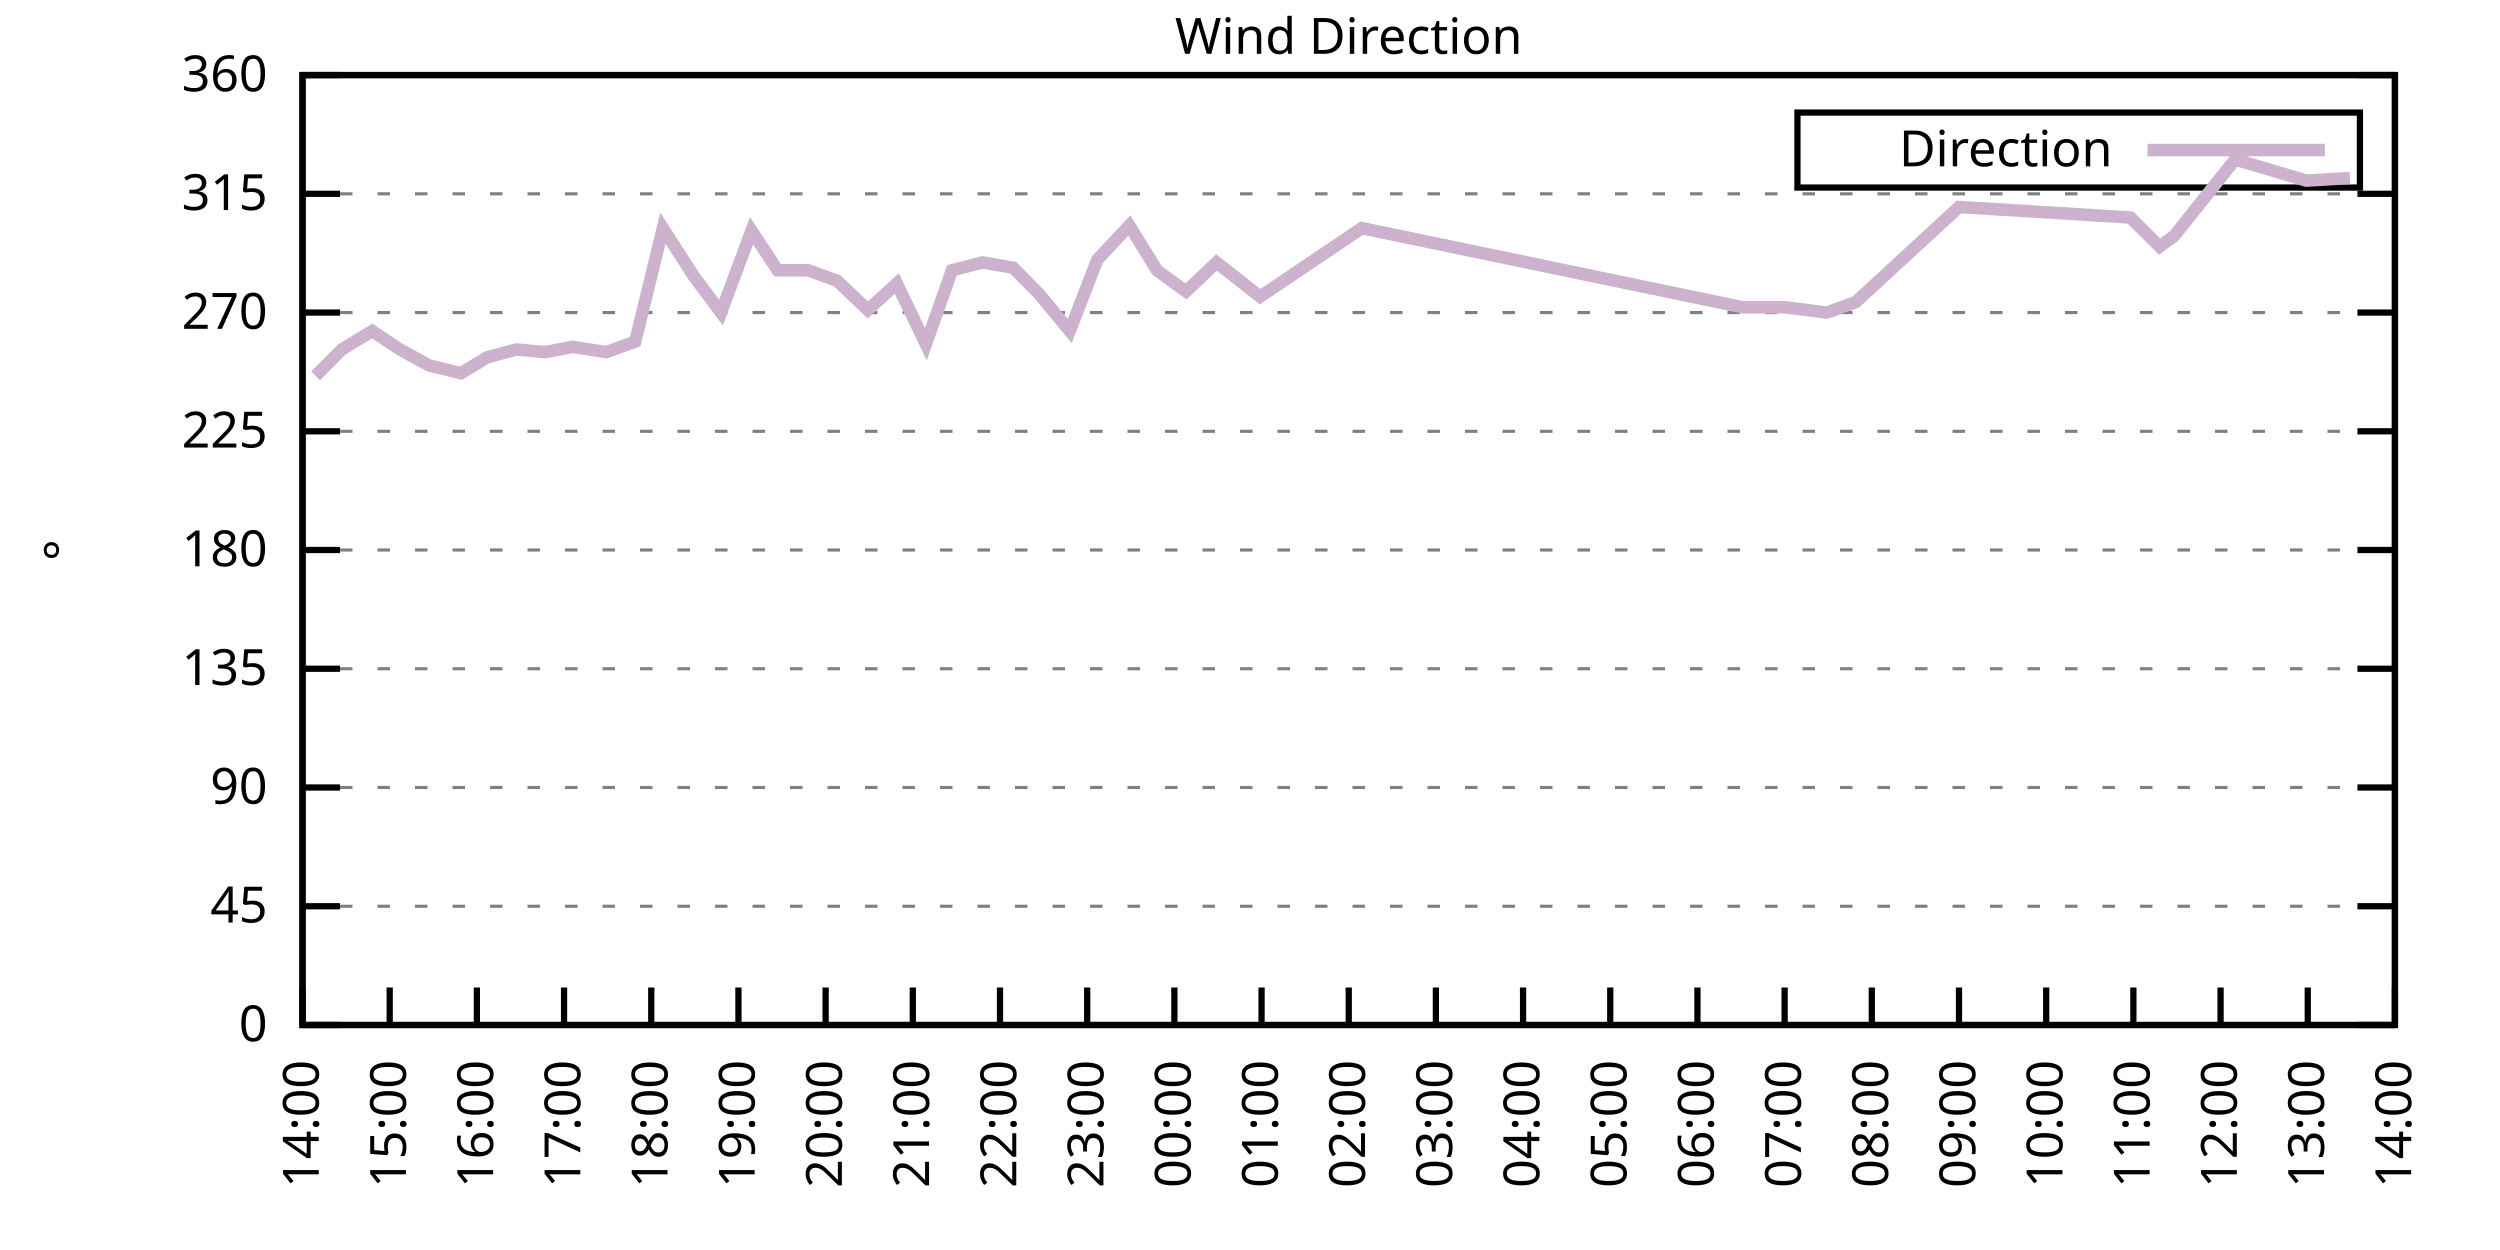
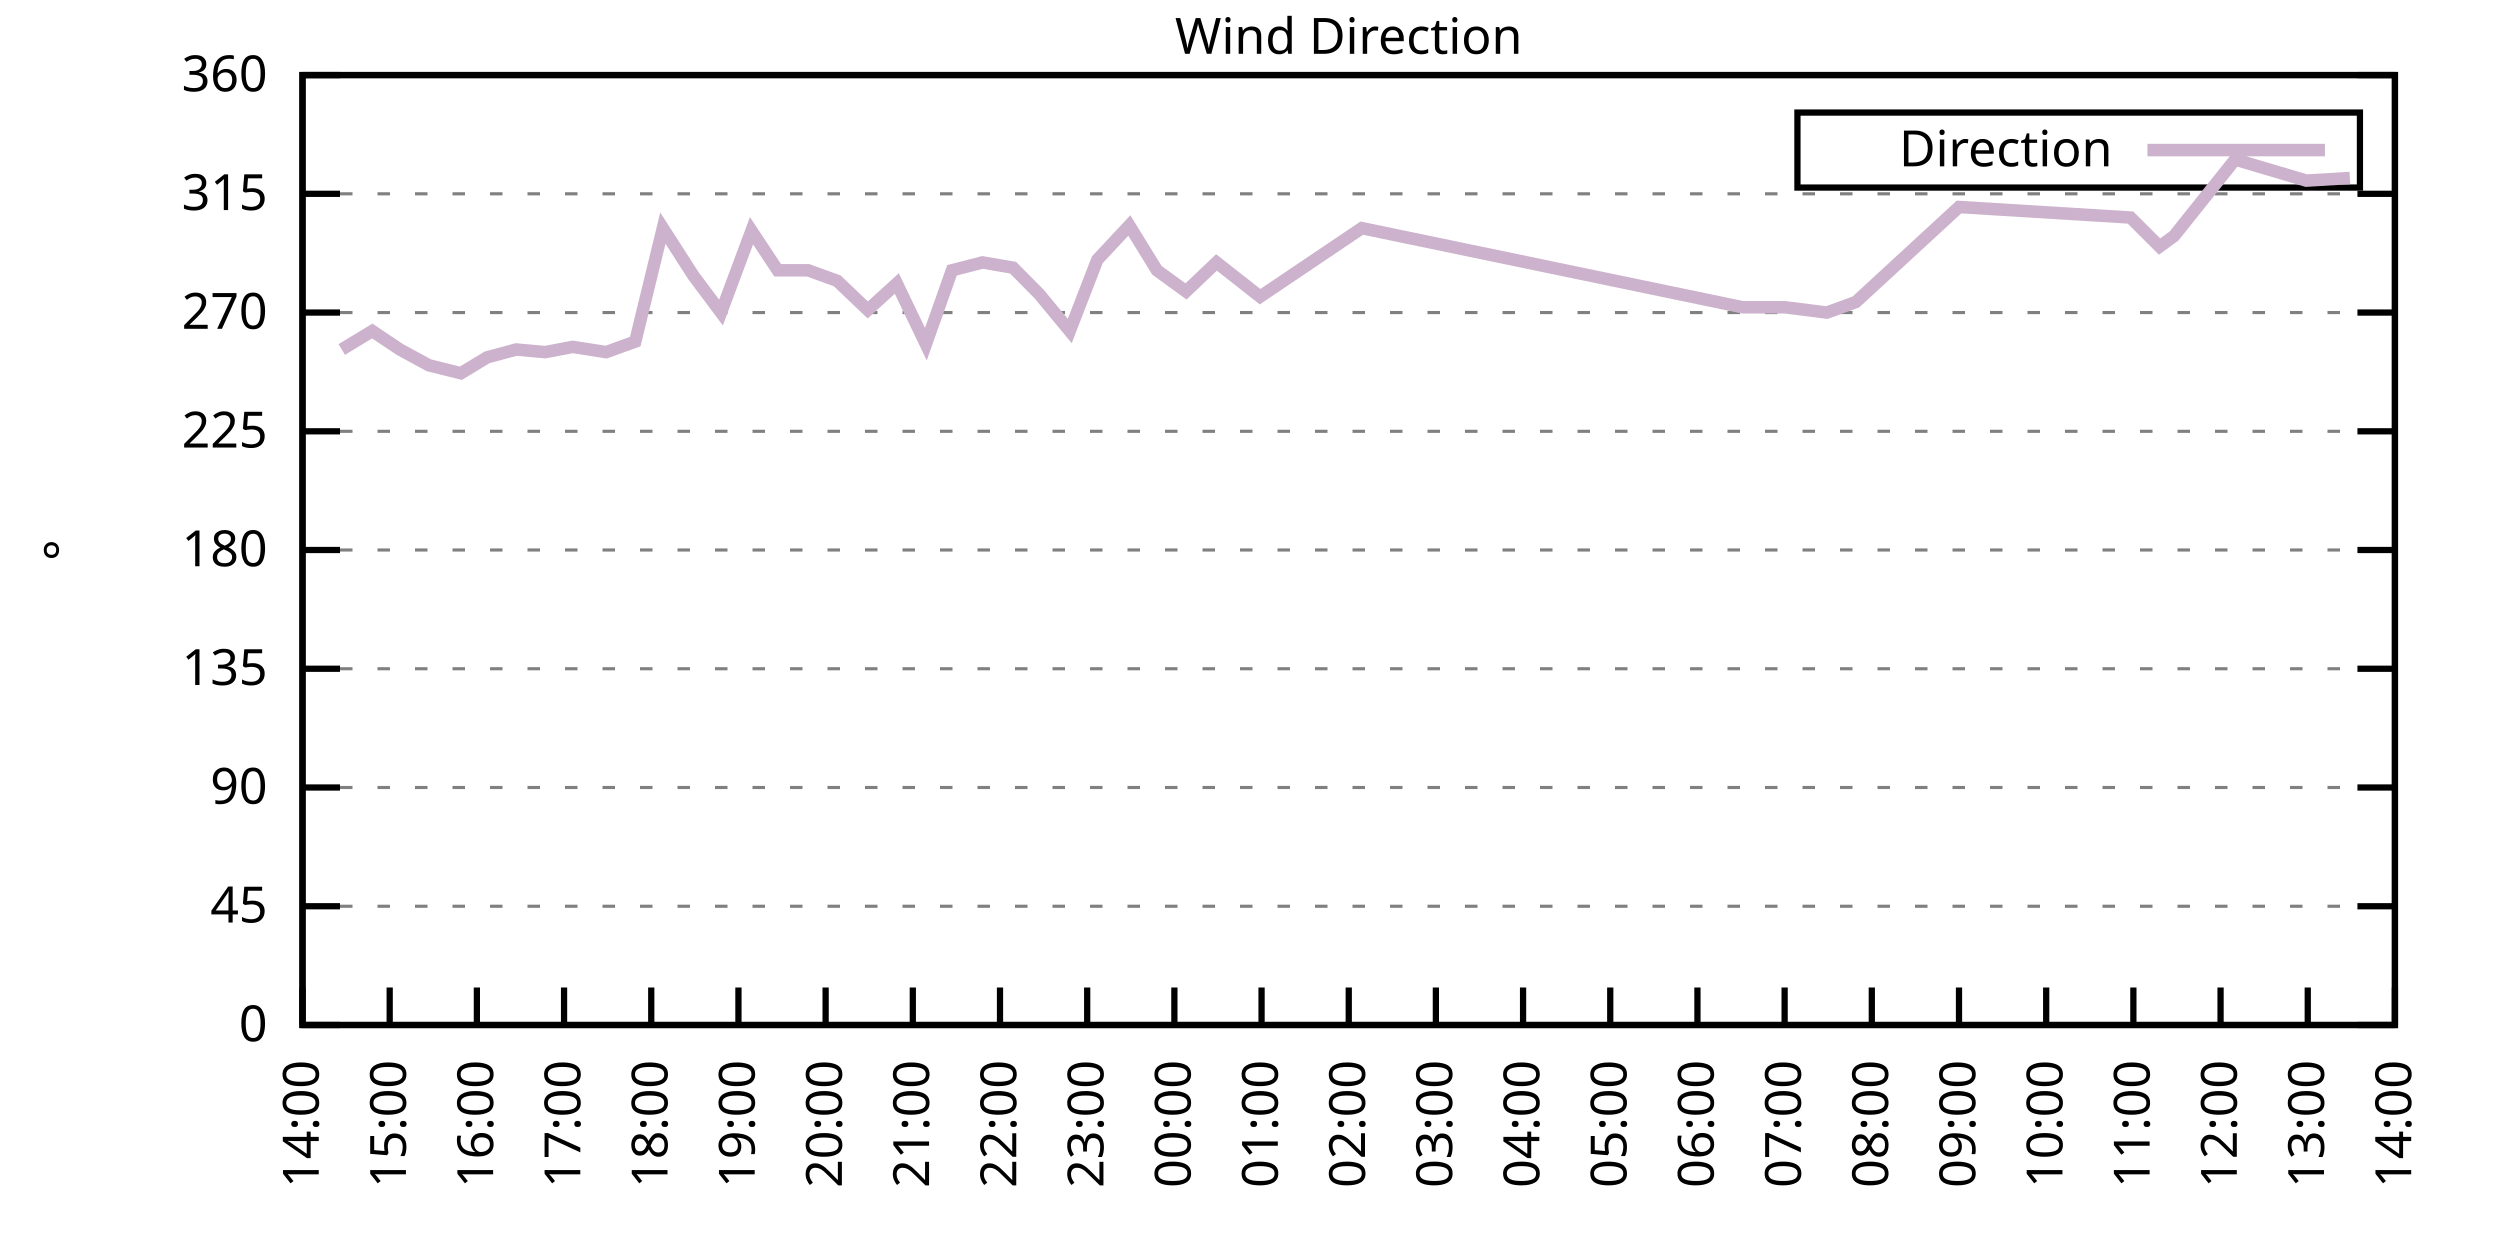
<svg xmlns="http://www.w3.org/2000/svg" xmlns:xlink="http://www.w3.org/1999/xlink" width="400" height="200" viewBox="0 0 400 200">
  <g id="gnuplot_canvas">
    <rect x="0" y="0" width="400" height="200" fill="none" />
    <defs>
      <circle id="gpDot" r="0.5" stroke-width="0.5" stroke="currentColor" />
      <path id="gpPt0" stroke-width="0.333" stroke="currentColor" d="M-1,0 h2 M0,-1 v2" />
      <path id="gpPt1" stroke-width="0.333" stroke="currentColor" d="M-1,-1 L1,1 M1,-1 L-1,1" />
      <path id="gpPt2" stroke-width="0.333" stroke="currentColor" d="M-1,0 L1,0 M0,-1 L0,1 M-1,-1 L1,1 M-1,1 L1,-1" />
      <rect id="gpPt3" stroke-width="0.333" stroke="currentColor" x="-1" y="-1" width="2" height="2" />
      <rect id="gpPt4" stroke-width="0.333" stroke="currentColor" fill="currentColor" x="-1" y="-1" width="2" height="2" />
      <circle id="gpPt5" stroke-width="0.333" stroke="currentColor" cx="0" cy="0" r="1" />
      <use xlink:href="#gpPt5" id="gpPt6" fill="currentColor" stroke="none" />
      <path id="gpPt7" stroke-width="0.333" stroke="currentColor" d="M0,-1.33 L-1.33,0.67 L1.33,0.67 z" />
      <use xlink:href="#gpPt7" id="gpPt8" fill="currentColor" stroke="none" />
      <use xlink:href="#gpPt7" id="gpPt9" stroke="currentColor" transform="rotate(180)" />
      <use xlink:href="#gpPt9" id="gpPt10" fill="currentColor" stroke="none" />
      <use xlink:href="#gpPt3" id="gpPt11" stroke="currentColor" transform="rotate(45)" />
      <use xlink:href="#gpPt11" id="gpPt12" fill="currentColor" stroke="none" />
      <path id="gpPt13" stroke-width="0.333" stroke="currentColor" d="M0,1.330 L1.265,0.411 L0.782,-1.067 L-0.782,-1.076 L-1.265,0.411 z" />
      <use xlink:href="#gpPt13" id="gpPt14" fill="currentColor" stroke="none" />
      <filter id="textbox" filterUnits="objectBoundingBox" x="0" y="0" height="1" width="1">
        <feFlood flood-color="white" flood-opacity="1" result="bgnd" />
        <feComposite in="SourceGraphic" in2="bgnd" operator="atop" />
      </filter>
      <filter id="greybox" filterUnits="objectBoundingBox" x="0" y="0" height="1" width="1">
        <feFlood flood-color="lightgrey" flood-opacity="1" result="grey" />
        <feComposite in="SourceGraphic" in2="grey" operator="atop" />
      </filter>
    </defs>
    <g fill="none" color="white" stroke="currentColor" stroke-width="1.00" stroke-linecap="butt" stroke-linejoin="miter">
</g>
    <g fill="none" color="black" stroke="currentColor" stroke-width="1.00" stroke-linecap="butt" stroke-linejoin="miter">
      <g stroke="none" shape-rendering="crispEdges">
        <polygon fill="rgb(255, 255, 255)" points="48.40,164.00 383.18,164.00 383.18,12.02 48.40,12.02 " />
      </g>
    </g>
    <g fill="none" color="black" stroke="currentColor" stroke-width="1.00" stroke-linecap="butt" stroke-linejoin="miter">
</g>
    <g fill="none" color="black" stroke="black" stroke-width="0.50" stroke-linecap="butt" stroke-linejoin="miter">
</g>
    <g fill="none" color="gray" stroke="currentColor" stroke-width="0.50" stroke-linecap="butt" stroke-linejoin="miter">
      <path stroke="gray" stroke-dasharray="2,4" class="gridline" d="M48.40,164.00 L383.19,164.00  " />
    </g>
    <g fill="none" color="gray" stroke="gray" stroke-width="1.00" stroke-linecap="butt" stroke-linejoin="miter">
</g>
    <g fill="none" color="black" stroke="currentColor" stroke-width="1.00" stroke-linecap="butt" stroke-linejoin="miter">
      <path stroke="black" d="M48.40,164.00 L54.40,164.00 M383.19,164.00 L377.19,164.00  " />
      <g transform="translate(42.80,166.60)" stroke="none" fill="black" font-family="Sans" font-size="8.00" text-anchor="end">
        <text>
          <tspan font-family="Sans"> 0</tspan>
        </text>
      </g>
    </g>
    <g fill="none" color="black" stroke="currentColor" stroke-width="1.00" stroke-linecap="butt" stroke-linejoin="miter">
</g>
    <g fill="none" color="black" stroke="black" stroke-width="0.50" stroke-linecap="butt" stroke-linejoin="miter">
</g>
    <g fill="none" color="gray" stroke="currentColor" stroke-width="0.50" stroke-linecap="butt" stroke-linejoin="miter">
      <path stroke="gray" stroke-dasharray="2,4" class="gridline" d="M48.40,145.00 L383.19,145.00  " />
    </g>
    <g fill="none" color="gray" stroke="gray" stroke-width="1.00" stroke-linecap="butt" stroke-linejoin="miter">
</g>
    <g fill="none" color="black" stroke="currentColor" stroke-width="1.00" stroke-linecap="butt" stroke-linejoin="miter">
      <path stroke="black" d="M48.40,145.00 L54.40,145.00 M383.19,145.00 L377.19,145.00  " />
      <g transform="translate(42.80,147.60)" stroke="none" fill="black" font-family="Sans" font-size="8.00" text-anchor="end">
        <text>
          <tspan font-family="Sans"> 45</tspan>
        </text>
      </g>
    </g>
    <g fill="none" color="black" stroke="currentColor" stroke-width="1.00" stroke-linecap="butt" stroke-linejoin="miter">
</g>
    <g fill="none" color="black" stroke="black" stroke-width="0.50" stroke-linecap="butt" stroke-linejoin="miter">
</g>
    <g fill="none" color="gray" stroke="currentColor" stroke-width="0.50" stroke-linecap="butt" stroke-linejoin="miter">
      <path stroke="gray" stroke-dasharray="2,4" class="gridline" d="M48.40,126.00 L383.19,126.00  " />
    </g>
    <g fill="none" color="gray" stroke="gray" stroke-width="1.00" stroke-linecap="butt" stroke-linejoin="miter">
</g>
    <g fill="none" color="black" stroke="currentColor" stroke-width="1.00" stroke-linecap="butt" stroke-linejoin="miter">
      <path stroke="black" d="M48.40,126.00 L54.40,126.00 M383.19,126.00 L377.19,126.00  " />
      <g transform="translate(42.80,128.60)" stroke="none" fill="black" font-family="Sans" font-size="8.00" text-anchor="end">
        <text>
          <tspan font-family="Sans"> 90</tspan>
        </text>
      </g>
    </g>
    <g fill="none" color="black" stroke="currentColor" stroke-width="1.00" stroke-linecap="butt" stroke-linejoin="miter">
</g>
    <g fill="none" color="black" stroke="black" stroke-width="0.50" stroke-linecap="butt" stroke-linejoin="miter">
</g>
    <g fill="none" color="gray" stroke="currentColor" stroke-width="0.50" stroke-linecap="butt" stroke-linejoin="miter">
      <path stroke="gray" stroke-dasharray="2,4" class="gridline" d="M48.40,107.00 L383.19,107.00  " />
    </g>
    <g fill="none" color="gray" stroke="gray" stroke-width="1.00" stroke-linecap="butt" stroke-linejoin="miter">
</g>
    <g fill="none" color="black" stroke="currentColor" stroke-width="1.00" stroke-linecap="butt" stroke-linejoin="miter">
      <path stroke="black" d="M48.40,107.00 L54.40,107.00 M383.19,107.00 L377.19,107.00  " />
      <g transform="translate(42.80,109.60)" stroke="none" fill="black" font-family="Sans" font-size="8.00" text-anchor="end">
        <text>
          <tspan font-family="Sans"> 135</tspan>
        </text>
      </g>
    </g>
    <g fill="none" color="black" stroke="currentColor" stroke-width="1.00" stroke-linecap="butt" stroke-linejoin="miter">
</g>
    <g fill="none" color="black" stroke="black" stroke-width="0.50" stroke-linecap="butt" stroke-linejoin="miter">
</g>
    <g fill="none" color="gray" stroke="currentColor" stroke-width="0.50" stroke-linecap="butt" stroke-linejoin="miter">
      <path stroke="gray" stroke-dasharray="2,4" class="gridline" d="M48.40,88.00 L383.19,88.00  " />
    </g>
    <g fill="none" color="gray" stroke="gray" stroke-width="1.00" stroke-linecap="butt" stroke-linejoin="miter">
</g>
    <g fill="none" color="black" stroke="currentColor" stroke-width="1.00" stroke-linecap="butt" stroke-linejoin="miter">
      <path stroke="black" d="M48.40,88.00 L54.40,88.00 M383.19,88.00 L377.19,88.00  " />
      <g transform="translate(42.80,90.60)" stroke="none" fill="black" font-family="Sans" font-size="8.00" text-anchor="end">
        <text>
          <tspan font-family="Sans"> 180</tspan>
        </text>
      </g>
    </g>
    <g fill="none" color="black" stroke="currentColor" stroke-width="1.00" stroke-linecap="butt" stroke-linejoin="miter">
</g>
    <g fill="none" color="black" stroke="black" stroke-width="0.50" stroke-linecap="butt" stroke-linejoin="miter">
</g>
    <g fill="none" color="gray" stroke="currentColor" stroke-width="0.50" stroke-linecap="butt" stroke-linejoin="miter">
      <path stroke="gray" stroke-dasharray="2,4" class="gridline" d="M48.40,69.01 L383.19,69.01  " />
    </g>
    <g fill="none" color="gray" stroke="gray" stroke-width="1.00" stroke-linecap="butt" stroke-linejoin="miter">
</g>
    <g fill="none" color="black" stroke="currentColor" stroke-width="1.00" stroke-linecap="butt" stroke-linejoin="miter">
      <path stroke="black" d="M48.40,69.01 L54.40,69.01 M383.19,69.01 L377.19,69.01  " />
      <g transform="translate(42.80,71.61)" stroke="none" fill="black" font-family="Sans" font-size="8.00" text-anchor="end">
        <text>
          <tspan font-family="Sans"> 225</tspan>
        </text>
      </g>
    </g>
    <g fill="none" color="black" stroke="currentColor" stroke-width="1.00" stroke-linecap="butt" stroke-linejoin="miter">
</g>
    <g fill="none" color="black" stroke="black" stroke-width="0.50" stroke-linecap="butt" stroke-linejoin="miter">
</g>
    <g fill="none" color="gray" stroke="currentColor" stroke-width="0.50" stroke-linecap="butt" stroke-linejoin="miter">
      <path stroke="gray" stroke-dasharray="2,4" class="gridline" d="M48.40,50.01 L383.19,50.01  " />
    </g>
    <g fill="none" color="gray" stroke="gray" stroke-width="1.00" stroke-linecap="butt" stroke-linejoin="miter">
</g>
    <g fill="none" color="black" stroke="currentColor" stroke-width="1.00" stroke-linecap="butt" stroke-linejoin="miter">
      <path stroke="black" d="M48.40,50.01 L54.40,50.01 M383.19,50.01 L377.19,50.01  " />
      <g transform="translate(42.80,52.61)" stroke="none" fill="black" font-family="Sans" font-size="8.00" text-anchor="end">
        <text>
          <tspan font-family="Sans"> 270</tspan>
        </text>
      </g>
    </g>
    <g fill="none" color="black" stroke="currentColor" stroke-width="1.00" stroke-linecap="butt" stroke-linejoin="miter">
</g>
    <g fill="none" color="black" stroke="black" stroke-width="0.50" stroke-linecap="butt" stroke-linejoin="miter">
</g>
    <g fill="none" color="gray" stroke="currentColor" stroke-width="0.50" stroke-linecap="butt" stroke-linejoin="miter">
      <path stroke="gray" stroke-dasharray="2,4" class="gridline" d="M48.40,31.01 L383.19,31.01  " />
    </g>
    <g fill="none" color="gray" stroke="gray" stroke-width="1.00" stroke-linecap="butt" stroke-linejoin="miter">
</g>
    <g fill="none" color="black" stroke="currentColor" stroke-width="1.00" stroke-linecap="butt" stroke-linejoin="miter">
      <path stroke="black" d="M48.40,31.01 L54.40,31.01 M383.19,31.01 L377.19,31.01  " />
      <g transform="translate(42.80,33.61)" stroke="none" fill="black" font-family="Sans" font-size="8.00" text-anchor="end">
        <text>
          <tspan font-family="Sans"> 315</tspan>
        </text>
      </g>
    </g>
    <g fill="none" color="black" stroke="currentColor" stroke-width="1.00" stroke-linecap="butt" stroke-linejoin="miter">
</g>
    <g fill="none" color="black" stroke="black" stroke-width="0.50" stroke-linecap="butt" stroke-linejoin="miter">
</g>
    <g fill="none" color="gray" stroke="currentColor" stroke-width="0.50" stroke-linecap="butt" stroke-linejoin="miter">
      <path stroke="gray" stroke-dasharray="2,4" class="gridline" d="M48.40,12.01 L383.19,12.01  " />
    </g>
    <g fill="none" color="gray" stroke="gray" stroke-width="1.00" stroke-linecap="butt" stroke-linejoin="miter">
</g>
    <g fill="none" color="black" stroke="currentColor" stroke-width="1.00" stroke-linecap="butt" stroke-linejoin="miter">
      <path stroke="black" d="M48.40,12.01 L54.40,12.01 M383.19,12.01 L377.19,12.01  " />
      <g transform="translate(42.80,14.61)" stroke="none" fill="black" font-family="Sans" font-size="8.00" text-anchor="end">
        <text>
          <tspan font-family="Sans"> 360</tspan>
        </text>
      </g>
    </g>
    <g fill="none" color="black" stroke="currentColor" stroke-width="1.00" stroke-linecap="butt" stroke-linejoin="miter">
      <path stroke="black" d="M48.40,164.00 L48.40,158.00  " />
      <g transform="translate(51.00,169.60) rotate(270.00)" stroke="none" fill="black" font-family="Sans" font-size="8.00" text-anchor="end">
        <text>
          <tspan font-family="Sans">14:00</tspan>
        </text>
      </g>
    </g>
    <g fill="none" color="black" stroke="currentColor" stroke-width="1.00" stroke-linecap="butt" stroke-linejoin="miter">
      <path stroke="black" d="M62.35,164.00 L62.35,158.00  " />
      <g transform="translate(64.95,169.60) rotate(270.00)" stroke="none" fill="black" font-family="Sans" font-size="8.00" text-anchor="end">
        <text>
          <tspan font-family="Sans">15:00</tspan>
        </text>
      </g>
    </g>
    <g fill="none" color="black" stroke="currentColor" stroke-width="1.00" stroke-linecap="butt" stroke-linejoin="miter">
      <path stroke="black" d="M76.30,164.00 L76.30,158.00  " />
      <g transform="translate(78.90,169.60) rotate(270.00)" stroke="none" fill="black" font-family="Sans" font-size="8.00" text-anchor="end">
        <text>
          <tspan font-family="Sans">16:00</tspan>
        </text>
      </g>
    </g>
    <g fill="none" color="black" stroke="currentColor" stroke-width="1.00" stroke-linecap="butt" stroke-linejoin="miter">
      <path stroke="black" d="M90.25,164.00 L90.25,158.00  " />
      <g transform="translate(92.85,169.60) rotate(270.00)" stroke="none" fill="black" font-family="Sans" font-size="8.00" text-anchor="end">
        <text>
          <tspan font-family="Sans">17:00</tspan>
        </text>
      </g>
    </g>
    <g fill="none" color="black" stroke="currentColor" stroke-width="1.00" stroke-linecap="butt" stroke-linejoin="miter">
      <path stroke="black" d="M104.20,164.00 L104.20,158.00  " />
      <g transform="translate(106.80,169.60) rotate(270.00)" stroke="none" fill="black" font-family="Sans" font-size="8.00" text-anchor="end">
        <text>
          <tspan font-family="Sans">18:00</tspan>
        </text>
      </g>
    </g>
    <g fill="none" color="black" stroke="currentColor" stroke-width="1.00" stroke-linecap="butt" stroke-linejoin="miter">
      <path stroke="black" d="M118.15,164.00 L118.15,158.00  " />
      <g transform="translate(120.75,169.60) rotate(270.00)" stroke="none" fill="black" font-family="Sans" font-size="8.00" text-anchor="end">
        <text>
          <tspan font-family="Sans">19:00</tspan>
        </text>
      </g>
    </g>
    <g fill="none" color="black" stroke="currentColor" stroke-width="1.00" stroke-linecap="butt" stroke-linejoin="miter">
      <path stroke="black" d="M132.10,164.00 L132.10,158.00  " />
      <g transform="translate(134.70,169.60) rotate(270.00)" stroke="none" fill="black" font-family="Sans" font-size="8.00" text-anchor="end">
        <text>
          <tspan font-family="Sans">20:00</tspan>
        </text>
      </g>
    </g>
    <g fill="none" color="black" stroke="currentColor" stroke-width="1.00" stroke-linecap="butt" stroke-linejoin="miter">
      <path stroke="black" d="M146.05,164.00 L146.05,158.00  " />
      <g transform="translate(148.65,169.60) rotate(270.00)" stroke="none" fill="black" font-family="Sans" font-size="8.00" text-anchor="end">
        <text>
          <tspan font-family="Sans">21:00</tspan>
        </text>
      </g>
    </g>
    <g fill="none" color="black" stroke="currentColor" stroke-width="1.00" stroke-linecap="butt" stroke-linejoin="miter">
      <path stroke="black" d="M160.00,164.00 L160.00,158.00  " />
      <g transform="translate(162.60,169.60) rotate(270.00)" stroke="none" fill="black" font-family="Sans" font-size="8.00" text-anchor="end">
        <text>
          <tspan font-family="Sans">22:00</tspan>
        </text>
      </g>
    </g>
    <g fill="none" color="black" stroke="currentColor" stroke-width="1.00" stroke-linecap="butt" stroke-linejoin="miter">
      <path stroke="black" d="M173.95,164.00 L173.95,158.00  " />
      <g transform="translate(176.55,169.60) rotate(270.00)" stroke="none" fill="black" font-family="Sans" font-size="8.00" text-anchor="end">
        <text>
          <tspan font-family="Sans">23:00</tspan>
        </text>
      </g>
    </g>
    <g fill="none" color="black" stroke="currentColor" stroke-width="1.00" stroke-linecap="butt" stroke-linejoin="miter">
      <path stroke="black" d="M187.90,164.00 L187.90,158.00  " />
      <g transform="translate(190.50,169.60) rotate(270.00)" stroke="none" fill="black" font-family="Sans" font-size="8.00" text-anchor="end">
        <text>
          <tspan font-family="Sans">00:00</tspan>
        </text>
      </g>
    </g>
    <g fill="none" color="black" stroke="currentColor" stroke-width="1.00" stroke-linecap="butt" stroke-linejoin="miter">
      <path stroke="black" d="M201.85,164.00 L201.85,158.00  " />
      <g transform="translate(204.45,169.60) rotate(270.00)" stroke="none" fill="black" font-family="Sans" font-size="8.00" text-anchor="end">
        <text>
          <tspan font-family="Sans">01:00</tspan>
        </text>
      </g>
    </g>
    <g fill="none" color="black" stroke="currentColor" stroke-width="1.00" stroke-linecap="butt" stroke-linejoin="miter">
      <path stroke="black" d="M215.80,164.00 L215.80,158.00  " />
      <g transform="translate(218.40,169.60) rotate(270.00)" stroke="none" fill="black" font-family="Sans" font-size="8.00" text-anchor="end">
        <text>
          <tspan font-family="Sans">02:00</tspan>
        </text>
      </g>
    </g>
    <g fill="none" color="black" stroke="currentColor" stroke-width="1.00" stroke-linecap="butt" stroke-linejoin="miter">
      <path stroke="black" d="M229.74,164.00 L229.74,158.00  " />
      <g transform="translate(232.34,169.60) rotate(270.00)" stroke="none" fill="black" font-family="Sans" font-size="8.00" text-anchor="end">
        <text>
          <tspan font-family="Sans">03:00</tspan>
        </text>
      </g>
    </g>
    <g fill="none" color="black" stroke="currentColor" stroke-width="1.00" stroke-linecap="butt" stroke-linejoin="miter">
      <path stroke="black" d="M243.69,164.00 L243.69,158.00  " />
      <g transform="translate(246.29,169.60) rotate(270.00)" stroke="none" fill="black" font-family="Sans" font-size="8.00" text-anchor="end">
        <text>
          <tspan font-family="Sans">04:00</tspan>
        </text>
      </g>
    </g>
    <g fill="none" color="black" stroke="currentColor" stroke-width="1.00" stroke-linecap="butt" stroke-linejoin="miter">
      <path stroke="black" d="M257.64,164.00 L257.64,158.00  " />
      <g transform="translate(260.24,169.60) rotate(270.00)" stroke="none" fill="black" font-family="Sans" font-size="8.00" text-anchor="end">
        <text>
          <tspan font-family="Sans">05:00</tspan>
        </text>
      </g>
    </g>
    <g fill="none" color="black" stroke="currentColor" stroke-width="1.00" stroke-linecap="butt" stroke-linejoin="miter">
      <path stroke="black" d="M271.59,164.00 L271.59,158.00  " />
      <g transform="translate(274.19,169.60) rotate(270.00)" stroke="none" fill="black" font-family="Sans" font-size="8.00" text-anchor="end">
        <text>
          <tspan font-family="Sans">06:00</tspan>
        </text>
      </g>
    </g>
    <g fill="none" color="black" stroke="currentColor" stroke-width="1.00" stroke-linecap="butt" stroke-linejoin="miter">
      <path stroke="black" d="M285.54,164.00 L285.54,158.00  " />
      <g transform="translate(288.14,169.60) rotate(270.00)" stroke="none" fill="black" font-family="Sans" font-size="8.00" text-anchor="end">
        <text>
          <tspan font-family="Sans">07:00</tspan>
        </text>
      </g>
    </g>
    <g fill="none" color="black" stroke="currentColor" stroke-width="1.00" stroke-linecap="butt" stroke-linejoin="miter">
      <path stroke="black" d="M299.49,164.00 L299.49,158.00  " />
      <g transform="translate(302.09,169.60) rotate(270.00)" stroke="none" fill="black" font-family="Sans" font-size="8.00" text-anchor="end">
        <text>
          <tspan font-family="Sans">08:00</tspan>
        </text>
      </g>
    </g>
    <g fill="none" color="black" stroke="currentColor" stroke-width="1.00" stroke-linecap="butt" stroke-linejoin="miter">
      <path stroke="black" d="M313.44,164.00 L313.44,158.00  " />
      <g transform="translate(316.04,169.60) rotate(270.00)" stroke="none" fill="black" font-family="Sans" font-size="8.00" text-anchor="end">
        <text>
          <tspan font-family="Sans">09:00</tspan>
        </text>
      </g>
    </g>
    <g fill="none" color="black" stroke="currentColor" stroke-width="1.00" stroke-linecap="butt" stroke-linejoin="miter">
      <path stroke="black" d="M327.39,164.00 L327.39,158.00  " />
      <g transform="translate(329.99,169.60) rotate(270.00)" stroke="none" fill="black" font-family="Sans" font-size="8.00" text-anchor="end">
        <text>
          <tspan font-family="Sans">10:00</tspan>
        </text>
      </g>
    </g>
    <g fill="none" color="black" stroke="currentColor" stroke-width="1.00" stroke-linecap="butt" stroke-linejoin="miter">
      <path stroke="black" d="M341.34,164.00 L341.34,158.00  " />
      <g transform="translate(343.94,169.60) rotate(270.00)" stroke="none" fill="black" font-family="Sans" font-size="8.00" text-anchor="end">
        <text>
          <tspan font-family="Sans">11:00</tspan>
        </text>
      </g>
    </g>
    <g fill="none" color="black" stroke="currentColor" stroke-width="1.00" stroke-linecap="butt" stroke-linejoin="miter">
      <path stroke="black" d="M355.29,164.00 L355.29,158.00  " />
      <g transform="translate(357.89,169.60) rotate(270.00)" stroke="none" fill="black" font-family="Sans" font-size="8.00" text-anchor="end">
        <text>
          <tspan font-family="Sans">12:00</tspan>
        </text>
      </g>
    </g>
    <g fill="none" color="black" stroke="currentColor" stroke-width="1.00" stroke-linecap="butt" stroke-linejoin="miter">
      <path stroke="black" d="M369.24,164.00 L369.24,158.00  " />
      <g transform="translate(371.84,169.60) rotate(270.00)" stroke="none" fill="black" font-family="Sans" font-size="8.00" text-anchor="end">
        <text>
          <tspan font-family="Sans">13:00</tspan>
        </text>
      </g>
    </g>
    <g fill="none" color="black" stroke="currentColor" stroke-width="1.00" stroke-linecap="butt" stroke-linejoin="miter">
      <path stroke="black" d="M383.19,164.00 L383.19,158.00  " />
      <g transform="translate(385.79,169.60) rotate(270.00)" stroke="none" fill="black" font-family="Sans" font-size="8.00" text-anchor="end">
        <text>
          <tspan font-family="Sans">14:00</tspan>
        </text>
      </g>
    </g>
    <g fill="none" color="black" stroke="currentColor" stroke-width="1.00" stroke-linecap="butt" stroke-linejoin="miter">
</g>
    <g fill="none" color="black" stroke="currentColor" stroke-width="1.00" stroke-linecap="butt" stroke-linejoin="miter">
      <path stroke="black" d="M48.40,12.01 L48.40,164.00 L383.19,164.00 L383.19,12.01 L48.40,12.01 Z  " />
    </g>
    <g fill="none" color="black" stroke="currentColor" stroke-width="1.00" stroke-linecap="butt" stroke-linejoin="miter">
</g>
    <g fill="none" color="black" stroke="currentColor" stroke-width="1.00" stroke-linecap="butt" stroke-linejoin="miter">
      <path stroke="black" d="M287.59,30.01 L287.59,18.01 L377.59,18.01 L377.59,30.01 L287.59,30.01 Z  " />
    </g>
    <g id="Wind_direction_plot_1">
      <g fill="none" color="white" stroke="black" stroke-width="2.00" stroke-linecap="butt" stroke-linejoin="miter">
</g>
      <g fill="none" color="black" stroke="currentColor" stroke-width="2.00" stroke-linecap="butt" stroke-linejoin="miter">
        <g transform="translate(337.99,26.61)" stroke="none" fill="black" font-family="Sans" font-size="8.00" text-anchor="end">
          <text>
            <tspan font-family="Sans">Direction</tspan>
          </text>
        </g>
      </g>
      <g fill="none" color="black" stroke="currentColor" stroke-width="2.00" stroke-linecap="butt" stroke-linejoin="miter">
-         <path stroke="rgb(204, 178, 204)" d="M343.59,24.01 L371.99,24.01 M50.49,60.14 L54.68,55.92 L59.56,52.96 L63.98,55.92 L68.63,58.45 L73.74,59.72   L77.93,57.18 L82.58,55.92 L87.23,56.34 L91.64,55.50 L96.99,56.34 L101.64,54.65 L106.06,36.50 L110.94,44.10   L115.36,50.01 L120.24,36.92 L124.43,43.25 L129.31,43.25 L133.96,44.94 L138.84,49.59 L143.49,45.36 L148.14,55.07   L152.32,43.25 L157.21,41.99 L162.09,42.83 L166.27,47.05 L171.16,52.96 L175.57,41.56 L180.69,36.08 L185.11,43.25   L189.76,46.63 L194.64,41.99 L201.61,47.47 L217.89,36.50 L278.80,49.16 L285.54,49.16 L292.29,50.01 L296.94,48.32   L313.44,33.12 L340.88,34.81 L345.53,39.45 L347.85,37.76 L357.62,25.52 L369.01,28.90 L375.98,28.48  " />
+         <path stroke="rgb(204, 178, 204)" d="M343.59,24.01 L371.99,24.01 M54.68,55.92 L59.56,52.96 L63.98,55.92 L68.63,58.45 L73.74,59.72 L77.93,57.18   L82.58,55.92 L87.23,56.34 L91.64,55.50 L96.99,56.34 L101.64,54.65 L106.06,36.50 L110.94,44.10 L115.36,50.01   L120.24,36.92 L124.43,43.25 L129.31,43.25 L133.96,44.94 L138.84,49.59 L143.49,45.36 L148.14,55.07 L152.32,43.25   L157.21,41.99 L162.09,42.83 L166.27,47.05 L171.16,52.96 L175.57,41.56 L180.69,36.08 L185.11,43.25 L189.76,46.63   L194.64,41.99 L201.61,47.47 L217.89,36.50 L278.80,49.16 L285.54,49.16 L292.29,50.01 L296.94,48.32 L313.44,33.12   L340.88,34.81 L345.53,39.45 L347.85,37.76 L357.62,25.52 L369.01,28.90 L375.98,28.48  " />
      </g>
    </g>
    <g fill="none" color="black" stroke="currentColor" stroke-width="2.00" stroke-linecap="butt" stroke-linejoin="miter">
</g>
    <g fill="none" color="black" stroke="black" stroke-width="1.00" stroke-linecap="butt" stroke-linejoin="miter">
</g>
    <g fill="none" color="black" stroke="currentColor" stroke-width="1.00" stroke-linecap="butt" stroke-linejoin="miter">
      <path stroke="black" d="M48.40,12.01 L48.40,164.00 L383.19,164.00 L383.19,12.01 L48.40,12.01 Z  " />
      <g transform="translate(12.80,88.01) rotate(270.00)" stroke="none" fill="black" font-family="Sans" font-size="8.00" text-anchor="middle">
        <text>
          <tspan font-family="Sans">°</tspan>
        </text>
      </g>
    </g>
    <g fill="none" color="black" stroke="currentColor" stroke-width="1.00" stroke-linecap="butt" stroke-linejoin="miter">
</g>
    <g fill="none" color="black" stroke="currentColor" stroke-width="1.00" stroke-linecap="butt" stroke-linejoin="miter">
      <g transform="translate(215.79,8.61)" stroke="none" fill="black" font-family="Sans" font-size="8.00" text-anchor="middle">
        <text>
          <tspan font-family="Sans">Wind Direction</tspan>
        </text>
      </g>
    </g>
    <g fill="none" color="black" stroke="currentColor" stroke-width="1.00" stroke-linecap="butt" stroke-linejoin="miter">
</g>
  </g>
</svg>
